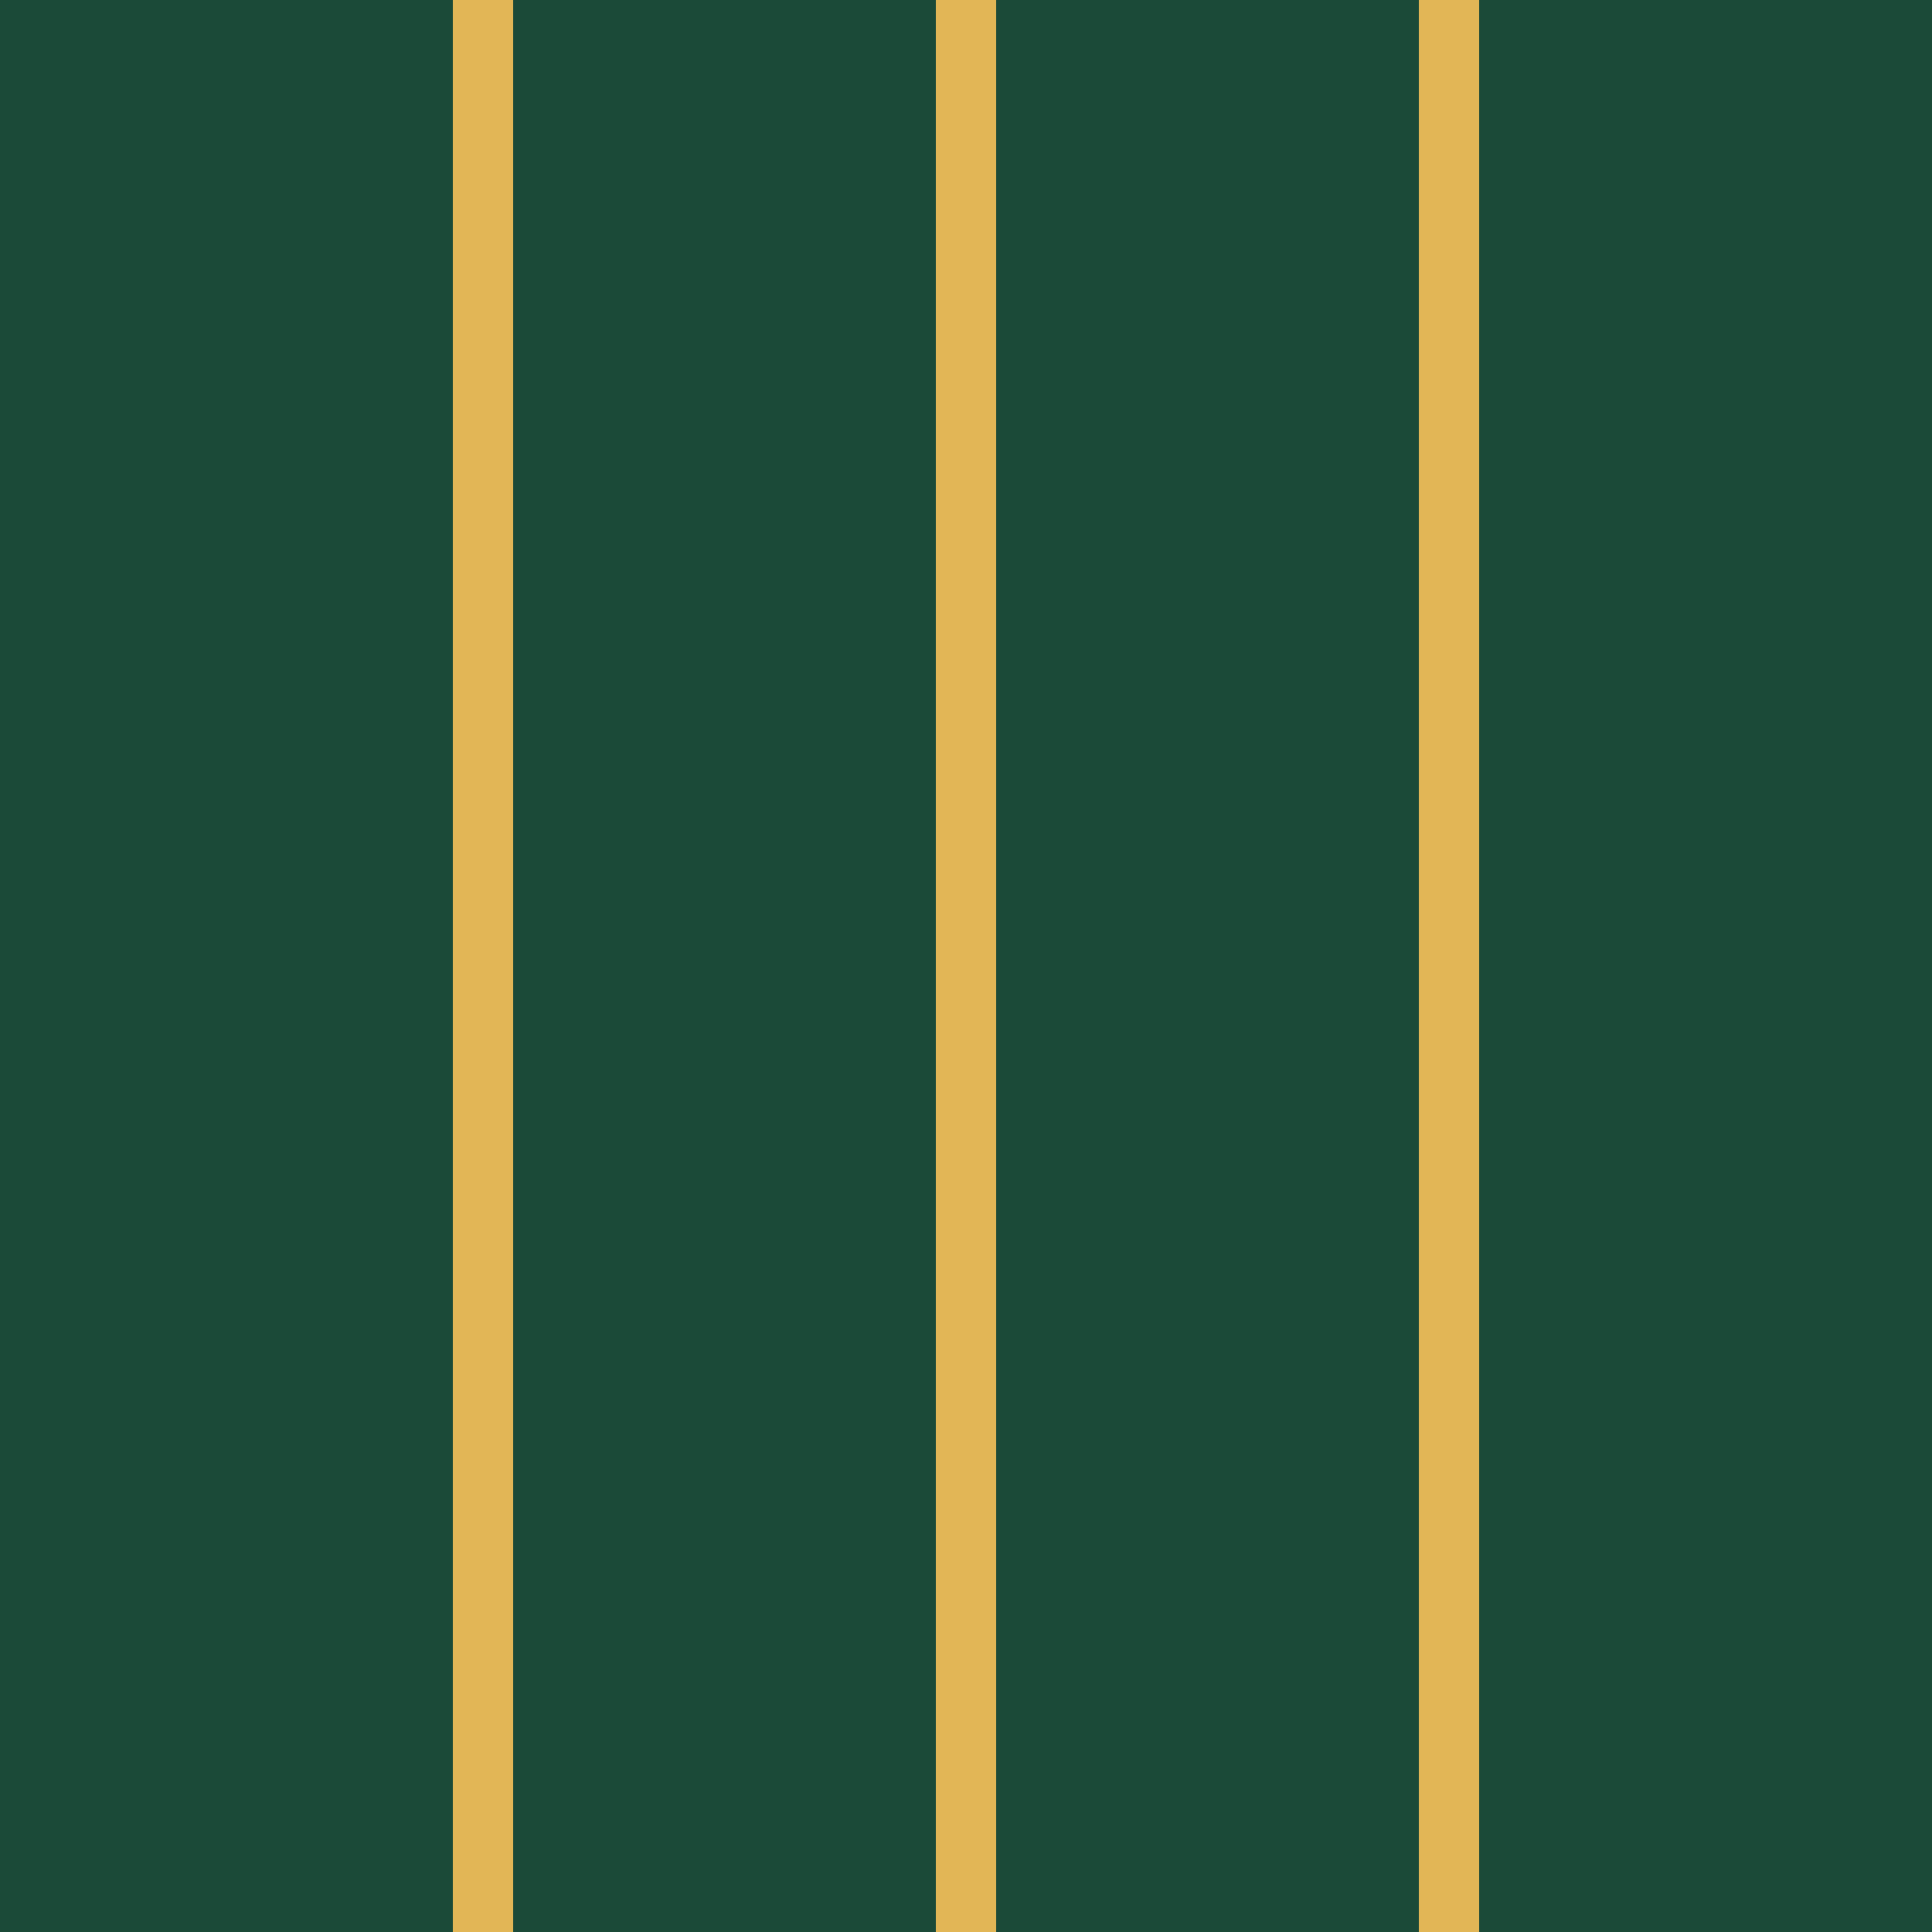
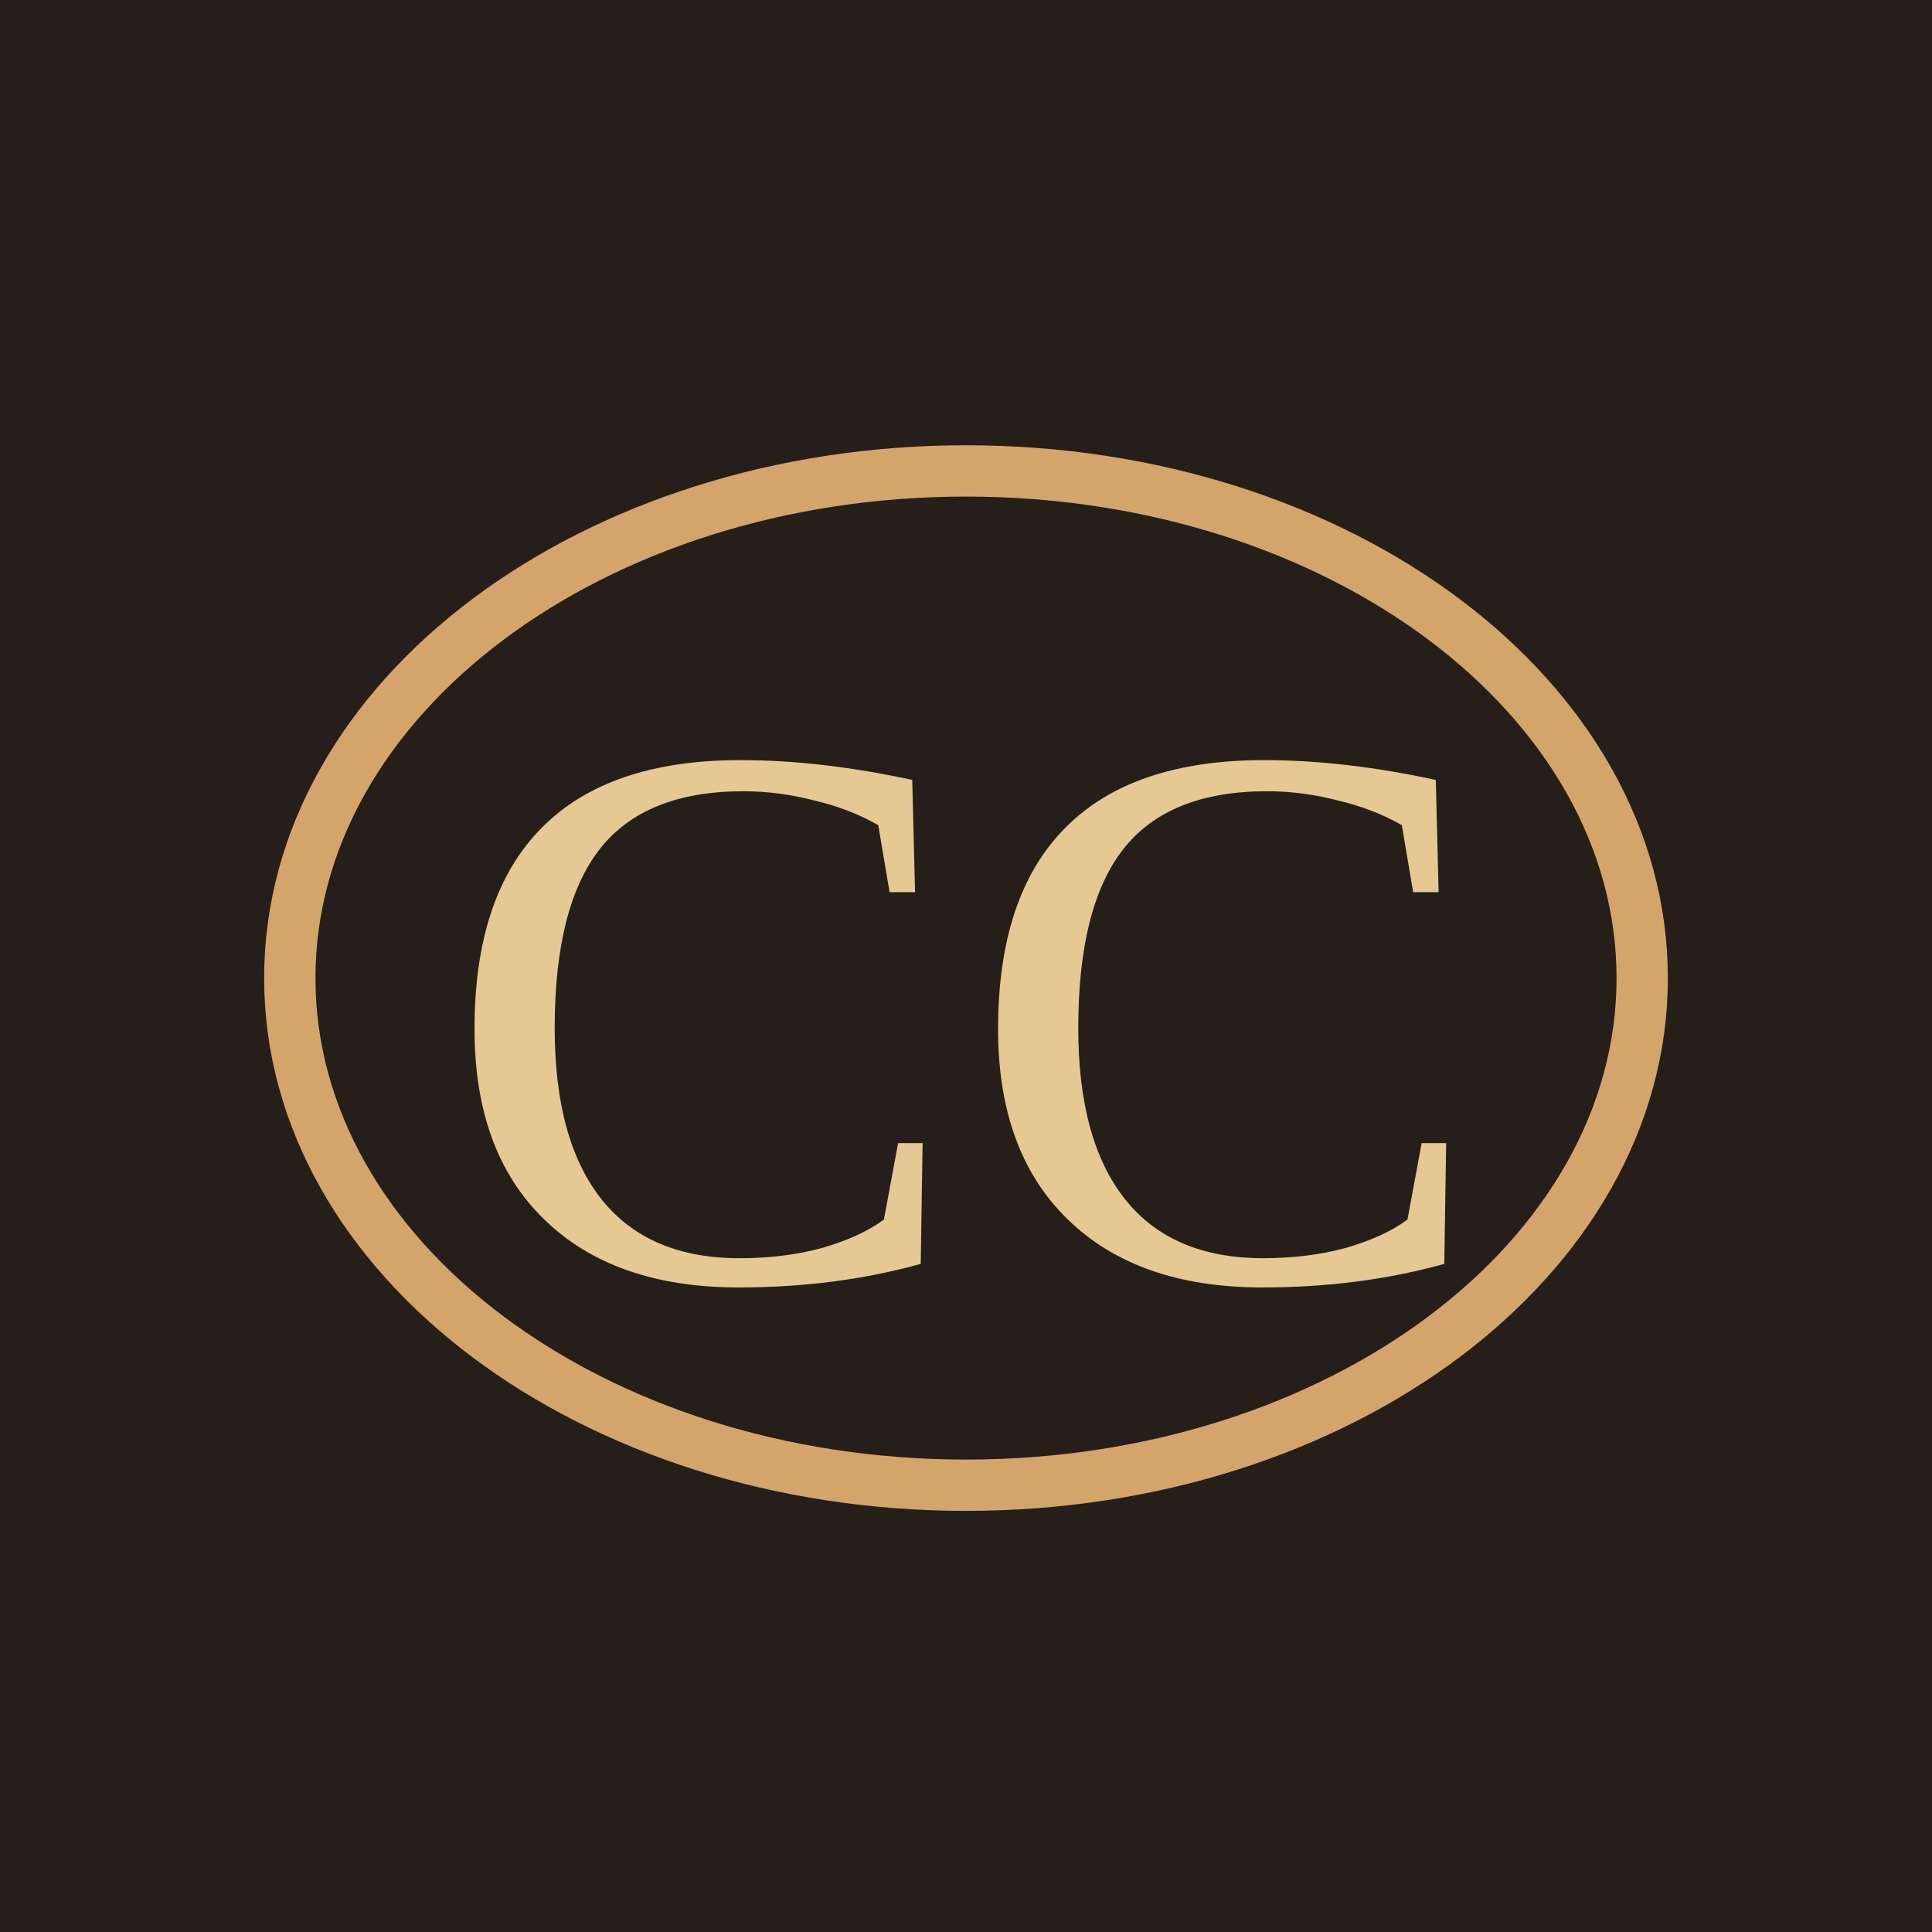
<svg xmlns="http://www.w3.org/2000/svg" viewBox="0 0 32 32">
-   <rect width="32" height="32" fill="#1B4A38" />
-   <path d="M8 0v32M16 0v32M24 0v32" stroke="#E2B656" stroke-width="1" />
+   <rect width="32" height="32" fill="#261E18" />
+   <ellipse cx="16" cy="16.2" rx="11.2" ry="8.4" fill="none" stroke="#D4A56A" stroke-width="0.85" />
+   <text x="16" y="21.2" text-anchor="middle" font-family="Georgia, 'Times New Roman', serif" font-size="13" fill="#E6C992">CC</text>
</svg>
